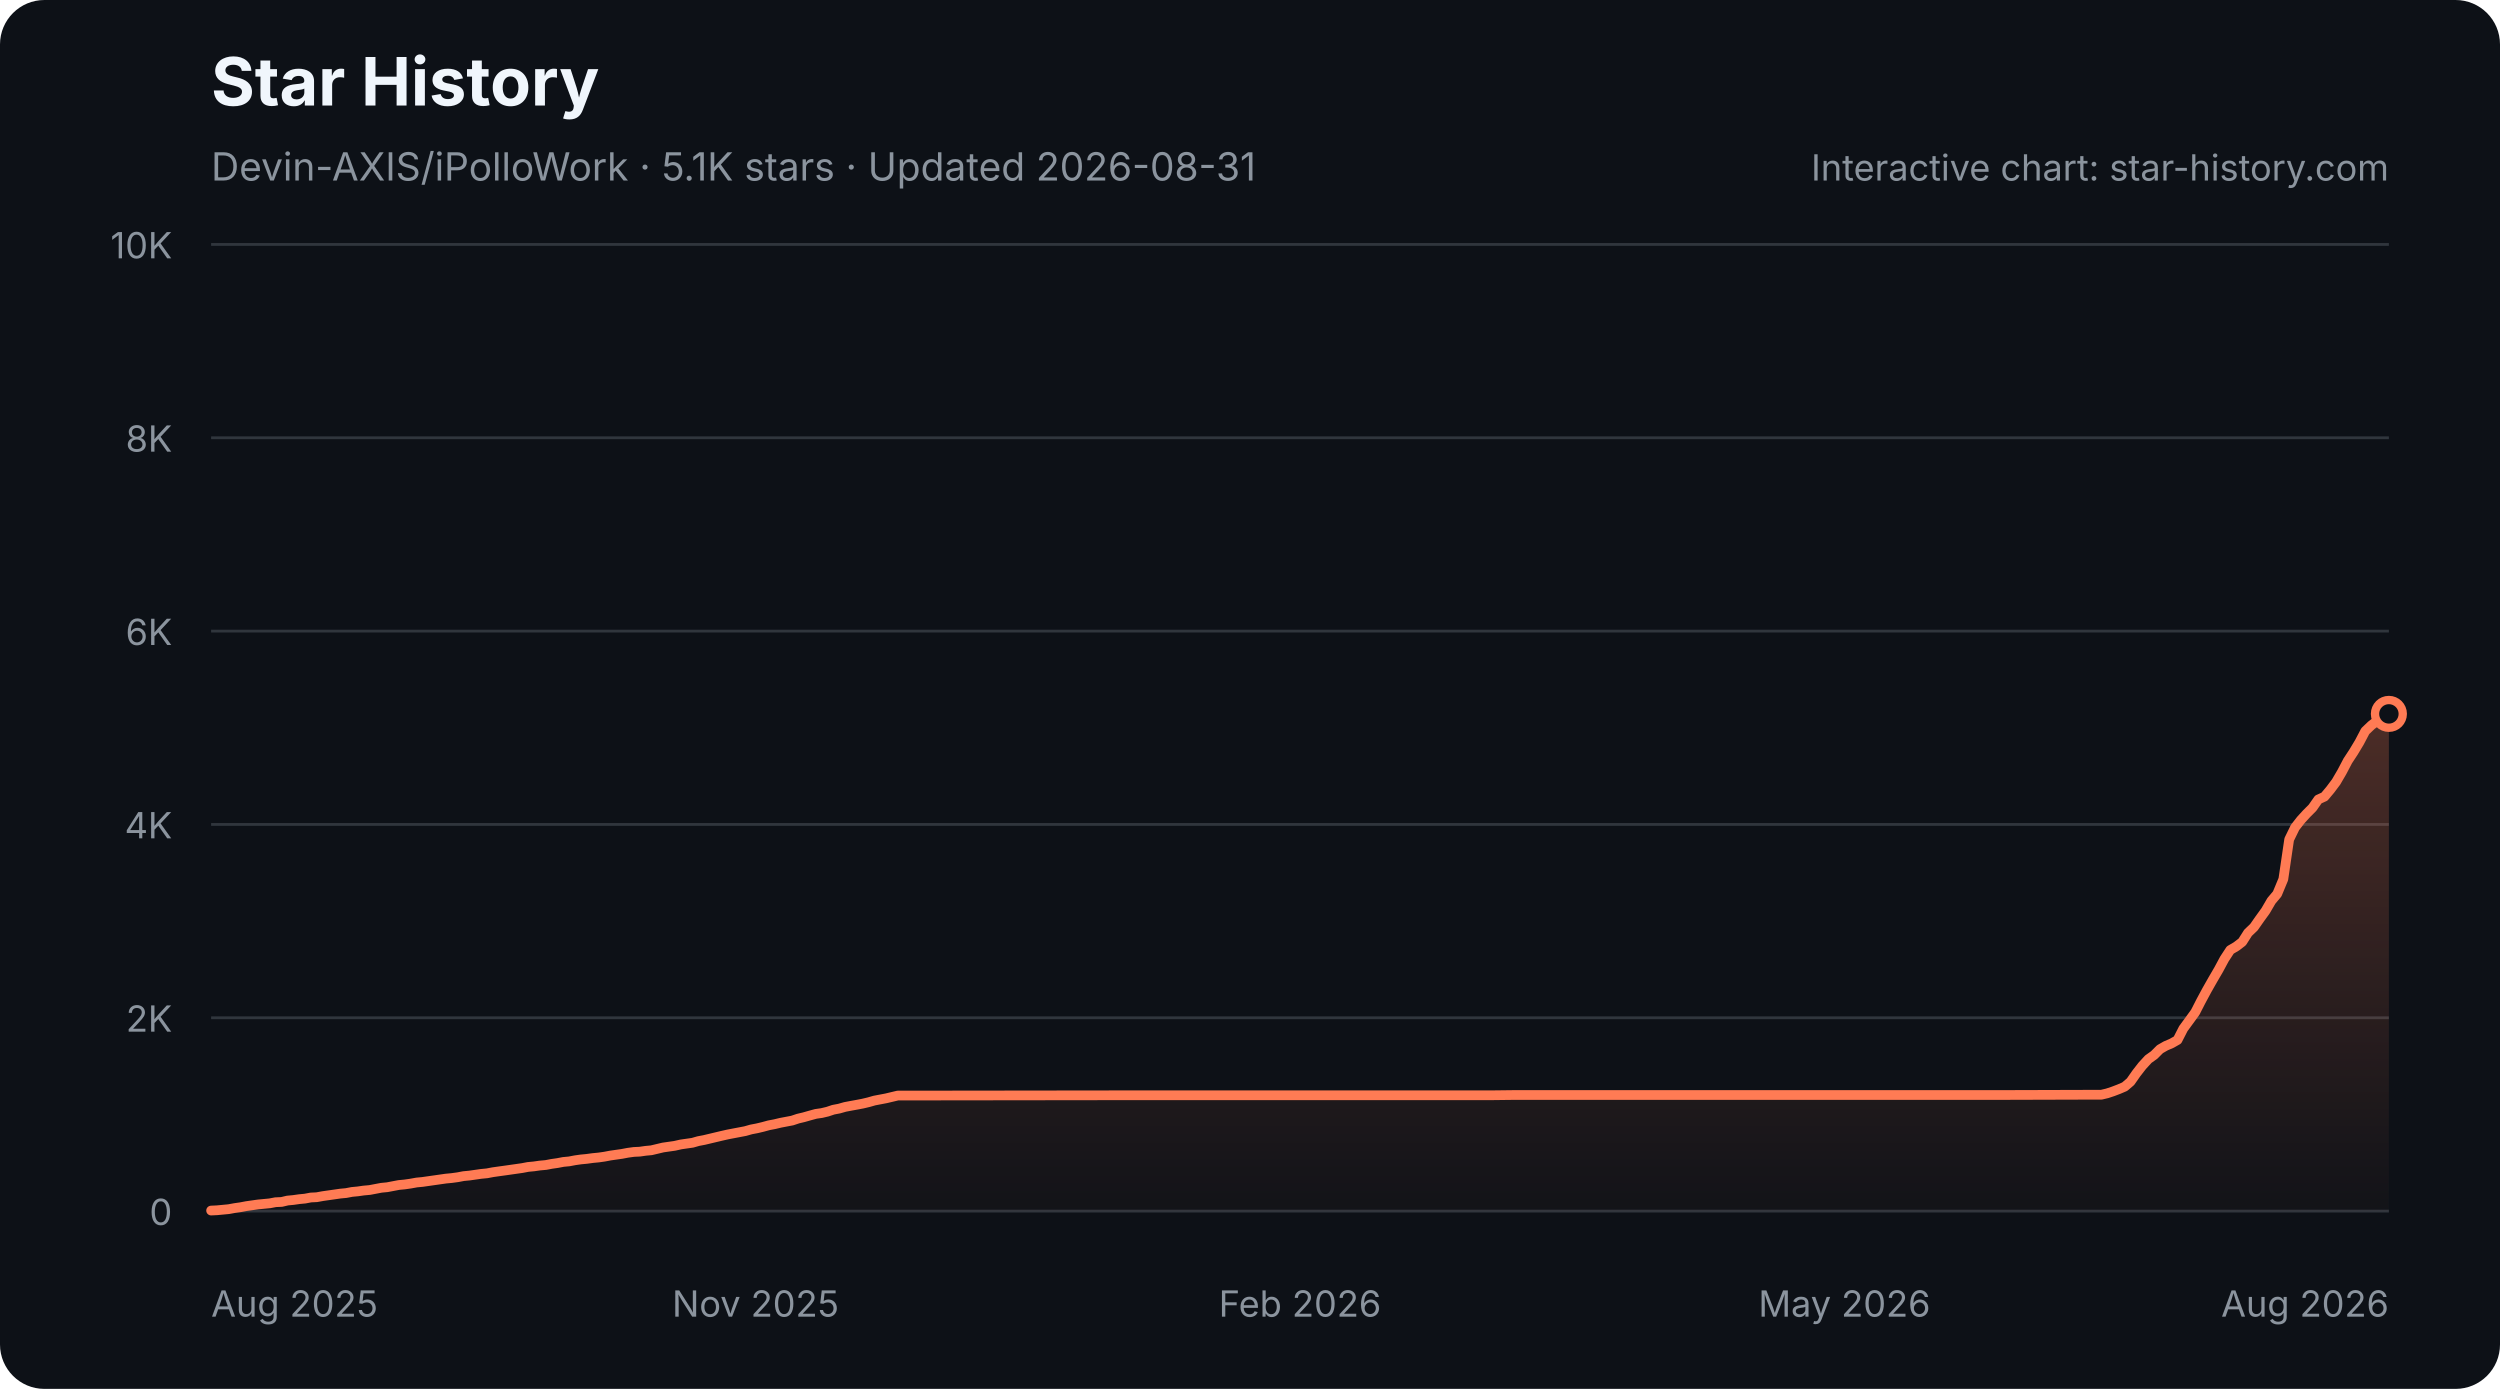
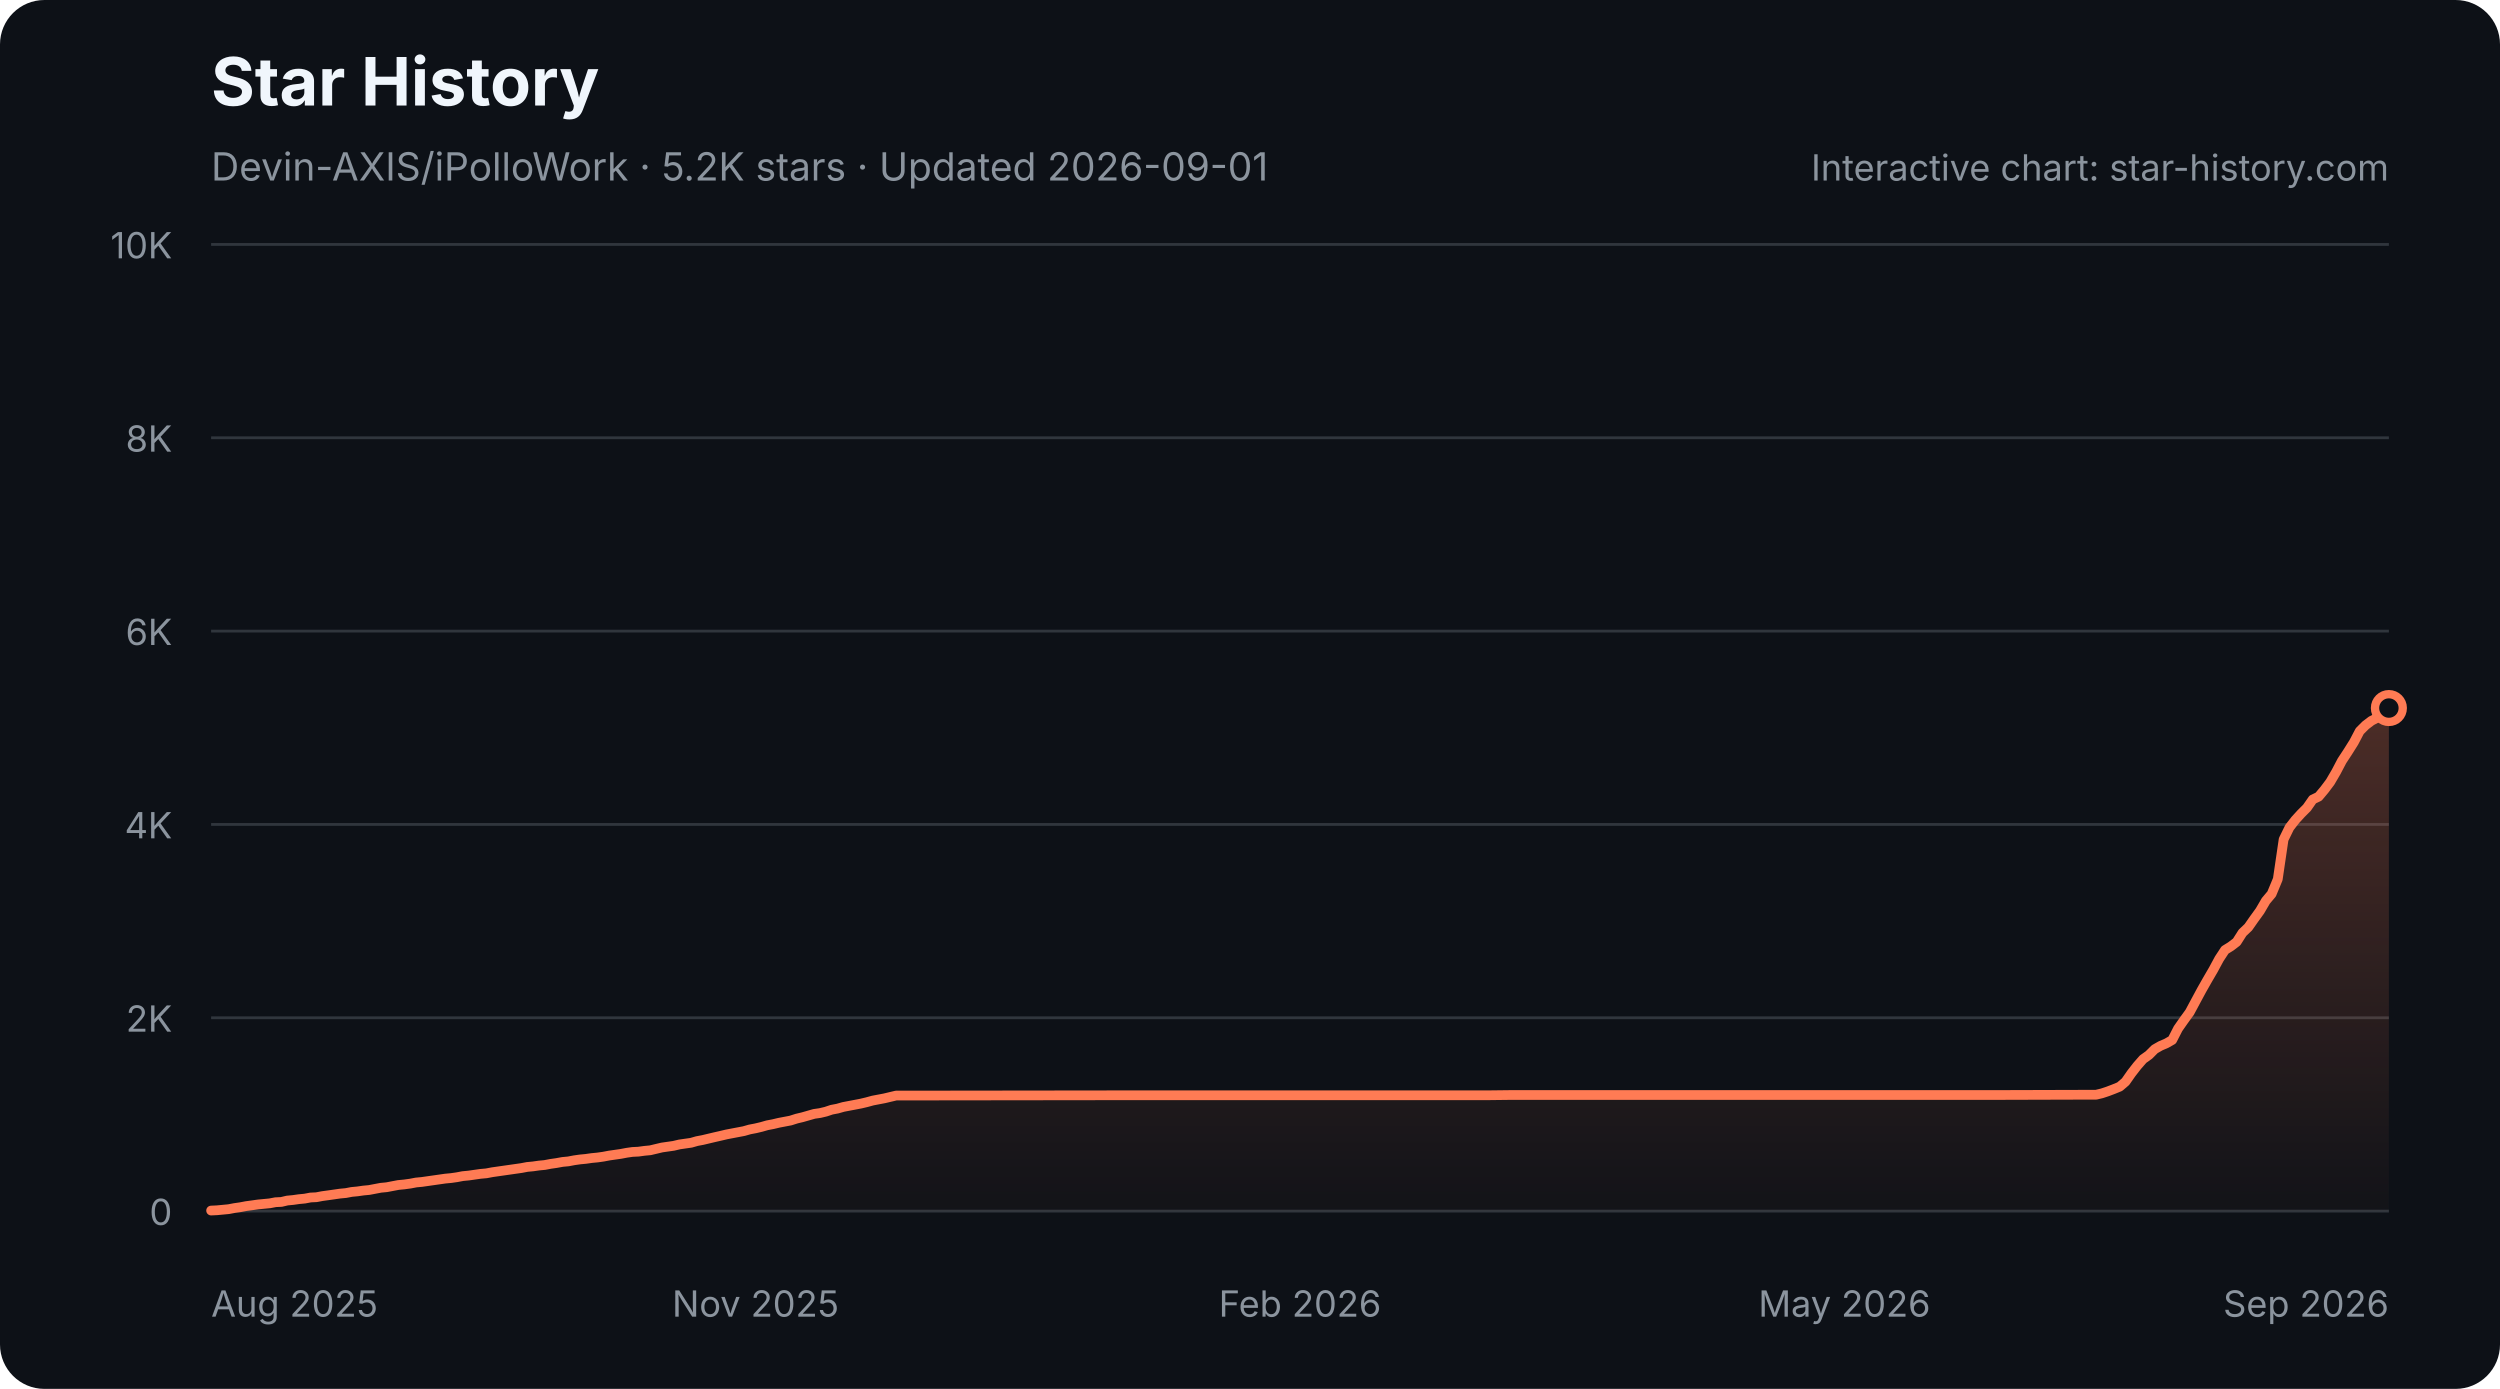
<svg xmlns="http://www.w3.org/2000/svg" width="900" height="500" viewBox="0 0 900 500" role="img" aria-labelledby="star-history-dark-title star-history-dark-description">
  <defs>
    <linearGradient id="star-history-dark-fill" x1="0" x2="0" y1="0" y2="1">
      <stop offset="0%" stop-color="#ff7b54" stop-opacity="0.26" />
      <stop offset="100%" stop-color="#ff7b54" stop-opacity="0.02" />
    </linearGradient>
  </defs>
  <rect width="900" height="500" rx="16" fill="#0d1117" />
  <text x="76" y="38" fill="#f0f6fc" font-family="-apple-system,BlinkMacSystemFont,'Segoe UI',sans-serif" font-size="24" font-weight="700">Star History</text>
-   <text x="76" y="65" fill="#8b949e" font-family="-apple-system,BlinkMacSystemFont,'Segoe UI',sans-serif" font-size="14">Devin-AXIS/iPolloWork · 5.1K stars · Updated 2026-08-31</text>
+   <text x="76" y="65" fill="#8b949e" font-family="-apple-system,BlinkMacSystemFont,'Segoe UI',sans-serif" font-size="14">Devin-AXIS/iPolloWork · 5.2K stars · Updated 2026-09-01</text>
  <g font-family="-apple-system,BlinkMacSystemFont,'Segoe UI',sans-serif">
    <line x1="76" y1="436.0" x2="860" y2="436.0" stroke="#30363d" stroke-width="1" />
    <text x="62" y="441.0" fill="#8b949e" font-size="13" text-anchor="end">0</text>
    <line x1="76" y1="366.4" x2="860" y2="366.4" stroke="#30363d" stroke-width="1" />
    <text x="62" y="371.4" fill="#8b949e" font-size="13" text-anchor="end">2K</text>
    <line x1="76" y1="296.8" x2="860" y2="296.8" stroke="#30363d" stroke-width="1" />
    <text x="62" y="301.8" fill="#8b949e" font-size="13" text-anchor="end">4K</text>
    <line x1="76" y1="227.2" x2="860" y2="227.2" stroke="#30363d" stroke-width="1" />
    <text x="62" y="232.2" fill="#8b949e" font-size="13" text-anchor="end">6K</text>
    <line x1="76" y1="157.6" x2="860" y2="157.6" stroke="#30363d" stroke-width="1" />
    <text x="62" y="162.6" fill="#8b949e" font-size="13" text-anchor="end">8K</text>
    <line x1="76" y1="88.0" x2="860" y2="88.0" stroke="#30363d" stroke-width="1" />
    <text x="62" y="93.0" fill="#8b949e" font-size="13" text-anchor="end">10K</text>
    <text x="76.0" y="474" fill="#8b949e" font-size="13" text-anchor="start">Aug 2025</text>
    <text x="272.0" y="474" fill="#8b949e" font-size="13" text-anchor="middle">Nov 2025</text>
    <text x="468.0" y="474" fill="#8b949e" font-size="13" text-anchor="middle">Feb 2026</text>
    <text x="664.0" y="474" fill="#8b949e" font-size="13" text-anchor="middle">May 2026</text>
-     <text x="860.0" y="474" fill="#8b949e" font-size="13" text-anchor="end">Aug 2026</text>
-     <path d="M76.0 435.8 L78.1 435.7 L80.2 435.5 L82.3 435.3 L84.5 434.9 L86.6 434.6 L88.7 434.2 L90.8 433.9 L92.9 433.6 L95.0 433.4 L97.1 433.2 L99.2 432.8 L101.4 432.7 L103.5 432.2 L105.6 432.0 L107.7 431.7 L109.8 431.5 L111.9 431.1 L114.0 431.0 L116.2 430.6 L118.3 430.3 L120.4 430.0 L122.5 429.7 L124.6 429.5 L126.7 429.1 L128.8 428.9 L130.9 428.6 L133.1 428.4 L135.2 428.0 L137.3 427.6 L139.4 427.4 L141.5 427.0 L143.6 426.6 L145.7 426.4 L147.8 426.1 L150.0 425.7 L152.1 425.5 L154.2 425.2 L156.3 424.9 L158.4 424.6 L160.5 424.3 L162.6 424.1 L164.8 423.8 L166.9 423.4 L169.0 423.2 L171.1 422.9 L173.2 422.6 L175.3 422.4 L177.4 422.0 L179.5 421.7 L181.7 421.4 L183.8 421.1 L185.9 420.8 L188.0 420.5 L190.1 420.1 L192.2 419.9 L194.3 419.6 L196.5 419.4 L198.6 419.0 L200.7 418.7 L202.8 418.3 L204.9 418.1 L207.0 417.7 L209.1 417.4 L211.2 417.2 L213.4 416.9 L215.5 416.7 L217.6 416.4 L219.7 416.0 L221.8 415.7 L223.9 415.4 L226.0 415.0 L228.2 414.7 L230.3 414.6 L232.4 414.3 L234.5 414.1 L236.6 413.6 L238.7 413.1 L240.8 412.8 L242.9 412.5 L245.1 412.0 L247.2 411.7 L249.3 411.4 L251.4 410.8 L253.5 410.4 L255.6 409.9 L257.7 409.4 L259.8 408.9 L262.0 408.4 L264.1 408.0 L266.2 407.6 L268.3 407.2 L270.4 406.6 L272.5 406.2 L274.6 405.7 L276.8 405.1 L278.9 404.7 L281.0 404.2 L283.1 403.8 L285.2 403.4 L287.3 402.7 L289.4 402.2 L291.5 401.6 L293.7 401.0 L295.8 400.7 L297.9 400.2 L300.0 399.5 L302.1 399.1 L304.2 398.5 L306.3 398.1 L308.5 397.7 L310.6 397.3 L312.7 396.8 L314.8 396.2 L316.9 395.8 L319.0 395.4 L321.1 394.9 L323.2 394.4 L325.4 394.4 L403.5 394.3 L414.1 394.3 L536.7 394.3 L545.1 394.2 L606.4 394.2 L720.5 394.2 L754.3 394.1 L756.5 394.1 L758.6 393.6 L760.7 392.9 L762.8 392.1 L764.9 391.2 L767.0 389.4 L769.1 386.4 L771.2 383.7 L773.4 381.3 L775.5 379.8 L777.6 377.7 L779.7 376.5 L781.8 375.6 L783.9 374.4 L786.0 370.3 L788.2 367.3 L790.3 364.4 L792.4 360.3 L794.5 356.4 L796.6 352.7 L798.7 349.1 L800.8 345.2 L802.9 342.0 L805.1 340.7 L807.2 339.1 L809.3 335.8 L811.4 333.8 L813.5 330.8 L815.6 327.9 L817.7 324.3 L819.8 321.8 L822.0 316.5 L824.1 302.2 L826.2 297.9 L828.3 295.2 L830.4 292.9 L832.5 290.8 L834.6 287.8 L836.8 286.8 L838.9 284.3 L841.0 281.5 L843.1 277.9 L845.2 273.9 L847.3 270.7 L849.4 267.2 L851.5 263.2 L853.7 261.1 L855.8 259.5 L857.9 258.4 L860.0 257.0 L860.0 436 L76.0 436 Z" fill="url(#star-history-dark-fill)" />
-     <path d="M76.0 435.8 L78.1 435.7 L80.2 435.5 L82.3 435.3 L84.5 434.9 L86.6 434.6 L88.7 434.2 L90.8 433.9 L92.9 433.6 L95.0 433.4 L97.1 433.2 L99.2 432.8 L101.4 432.7 L103.5 432.2 L105.6 432.0 L107.7 431.7 L109.8 431.5 L111.9 431.1 L114.0 431.0 L116.2 430.6 L118.3 430.3 L120.4 430.0 L122.5 429.7 L124.6 429.5 L126.7 429.1 L128.8 428.9 L130.9 428.6 L133.1 428.4 L135.2 428.0 L137.3 427.6 L139.4 427.4 L141.5 427.0 L143.6 426.6 L145.7 426.4 L147.8 426.1 L150.0 425.7 L152.1 425.5 L154.2 425.2 L156.3 424.9 L158.4 424.6 L160.5 424.3 L162.6 424.1 L164.8 423.8 L166.9 423.4 L169.0 423.2 L171.1 422.9 L173.2 422.6 L175.3 422.4 L177.4 422.0 L179.5 421.7 L181.7 421.4 L183.8 421.1 L185.9 420.8 L188.0 420.5 L190.1 420.1 L192.2 419.9 L194.3 419.6 L196.5 419.4 L198.6 419.0 L200.7 418.7 L202.8 418.3 L204.9 418.1 L207.0 417.7 L209.1 417.4 L211.2 417.2 L213.4 416.9 L215.5 416.7 L217.6 416.4 L219.7 416.0 L221.8 415.7 L223.9 415.4 L226.0 415.0 L228.2 414.7 L230.3 414.6 L232.4 414.3 L234.5 414.1 L236.6 413.6 L238.7 413.1 L240.8 412.8 L242.9 412.5 L245.1 412.0 L247.2 411.7 L249.3 411.4 L251.4 410.8 L253.5 410.4 L255.6 409.9 L257.7 409.4 L259.8 408.9 L262.0 408.4 L264.1 408.0 L266.2 407.6 L268.3 407.2 L270.4 406.6 L272.5 406.2 L274.6 405.7 L276.8 405.1 L278.9 404.7 L281.0 404.2 L283.1 403.8 L285.2 403.4 L287.3 402.7 L289.4 402.2 L291.5 401.6 L293.7 401.0 L295.8 400.7 L297.9 400.2 L300.0 399.5 L302.1 399.1 L304.2 398.5 L306.3 398.1 L308.5 397.7 L310.6 397.3 L312.7 396.8 L314.8 396.2 L316.9 395.8 L319.0 395.4 L321.1 394.9 L323.2 394.4 L325.4 394.4 L403.5 394.3 L414.1 394.3 L536.7 394.3 L545.1 394.2 L606.4 394.2 L720.5 394.2 L754.3 394.1 L756.5 394.1 L758.6 393.6 L760.7 392.9 L762.8 392.1 L764.9 391.2 L767.0 389.4 L769.1 386.4 L771.2 383.7 L773.4 381.3 L775.5 379.8 L777.6 377.7 L779.7 376.5 L781.8 375.6 L783.9 374.4 L786.0 370.3 L788.2 367.3 L790.3 364.4 L792.4 360.3 L794.5 356.4 L796.6 352.7 L798.7 349.1 L800.8 345.2 L802.9 342.0 L805.1 340.7 L807.2 339.1 L809.3 335.8 L811.4 333.8 L813.5 330.8 L815.6 327.9 L817.7 324.3 L819.8 321.8 L822.0 316.5 L824.1 302.2 L826.2 297.9 L828.3 295.2 L830.4 292.9 L832.5 290.8 L834.6 287.8 L836.8 286.8 L838.9 284.3 L841.0 281.5 L843.1 277.9 L845.2 273.9 L847.3 270.7 L849.4 267.2 L851.5 263.2 L853.7 261.1 L855.8 259.5 L857.9 258.4 L860.0 257.0" fill="none" stroke="#ff7b54" stroke-width="3.5" stroke-linecap="round" stroke-linejoin="round" />
-     <circle cx="860.0" cy="257.0" r="5" fill="#0d1117" stroke="#ff7b54" stroke-width="3" />
+     <text x="860.0" y="474" fill="#8b949e" font-size="13" text-anchor="end">Sep 2026</text>
+     <path d="M76.0 435.8 L78.1 435.7 L80.2 435.5 L82.3 435.3 L84.4 434.9 L86.5 434.6 L88.6 434.2 L90.8 433.9 L92.9 433.6 L95.0 433.4 L97.1 433.2 L99.2 432.8 L101.3 432.7 L103.4 432.2 L105.5 432.0 L107.6 431.7 L109.7 431.5 L111.8 431.1 L113.9 431.0 L116.0 430.6 L118.2 430.3 L120.3 430.0 L122.4 429.7 L124.5 429.5 L126.6 429.1 L128.7 428.9 L130.8 428.6 L132.9 428.4 L135.0 428.0 L137.1 427.6 L139.2 427.4 L141.3 427.0 L143.4 426.6 L145.5 426.4 L147.7 426.1 L149.8 425.7 L151.9 425.5 L154.0 425.2 L156.1 424.9 L158.2 424.6 L160.3 424.3 L162.4 424.1 L164.5 423.8 L166.6 423.4 L168.7 423.2 L170.8 422.9 L172.9 422.6 L175.1 422.4 L177.2 422.0 L179.3 421.7 L181.4 421.4 L183.5 421.1 L185.6 420.8 L187.7 420.5 L189.8 420.1 L191.9 419.9 L194.0 419.6 L196.1 419.4 L198.2 419.0 L200.3 418.7 L202.5 418.3 L204.6 418.1 L206.7 417.7 L208.8 417.4 L210.9 417.2 L213.0 416.9 L215.1 416.7 L217.2 416.4 L219.3 416.0 L221.4 415.7 L223.5 415.4 L225.6 415.0 L227.7 414.7 L229.8 414.6 L232.0 414.3 L234.1 414.1 L236.2 413.6 L238.3 413.1 L240.4 412.8 L242.5 412.5 L244.6 412.0 L246.7 411.7 L248.8 411.4 L250.9 410.8 L253.0 410.4 L255.1 409.9 L257.2 409.4 L259.4 408.9 L261.5 408.4 L263.6 408.0 L265.7 407.6 L267.8 407.2 L269.9 406.6 L272.0 406.2 L274.1 405.7 L276.2 405.1 L278.3 404.7 L280.4 404.2 L282.5 403.8 L284.6 403.4 L286.8 402.7 L288.9 402.2 L291.0 401.6 L293.1 401.0 L295.2 400.7 L297.3 400.2 L299.4 399.5 L301.5 399.1 L303.6 398.5 L305.7 398.1 L307.8 397.7 L309.9 397.3 L312.0 396.8 L314.2 396.2 L316.3 395.8 L318.4 395.4 L320.5 394.9 L322.6 394.4 L324.7 394.4 L402.7 394.3 L413.2 394.3 L535.4 394.3 L543.9 394.2 L605.0 394.2 L718.8 394.2 L752.5 394.1 L754.6 394.1 L756.7 393.6 L758.8 392.9 L760.9 392.1 L763.1 391.2 L765.2 389.4 L767.3 386.4 L769.4 383.7 L771.5 381.3 L773.6 379.8 L775.7 377.7 L777.8 376.5 L779.9 375.6 L782.0 374.4 L784.1 370.3 L786.2 367.3 L788.3 364.4 L790.5 360.3 L792.6 356.4 L794.7 352.7 L796.8 349.1 L798.9 345.2 L801.0 342.0 L803.1 340.7 L805.2 339.1 L807.3 335.8 L809.4 333.8 L811.5 330.8 L813.6 327.9 L815.7 324.3 L817.8 321.8 L820.0 316.5 L822.1 302.2 L824.2 297.9 L826.3 295.2 L828.4 292.9 L830.5 290.8 L832.6 287.8 L834.7 286.8 L836.8 284.3 L838.9 281.5 L841.0 277.9 L843.1 273.9 L845.2 270.7 L847.4 267.2 L849.5 263.2 L851.6 261.1 L853.7 259.5 L855.8 258.4 L857.9 257.0 L860.0 254.9 L860.0 436 L76.0 436 Z" fill="url(#star-history-dark-fill)" />
+     <path d="M76.0 435.8 L78.1 435.7 L80.2 435.5 L82.3 435.3 L84.4 434.9 L86.5 434.6 L88.6 434.2 L90.8 433.9 L92.9 433.6 L95.0 433.4 L97.1 433.2 L99.2 432.8 L101.3 432.7 L103.4 432.2 L105.5 432.0 L107.6 431.7 L109.7 431.5 L111.8 431.1 L113.9 431.0 L116.0 430.6 L118.2 430.3 L120.3 430.0 L122.4 429.7 L124.5 429.5 L126.6 429.1 L128.7 428.9 L130.8 428.6 L132.9 428.4 L135.0 428.0 L137.1 427.6 L139.2 427.4 L141.3 427.0 L143.4 426.6 L145.5 426.4 L147.7 426.1 L149.8 425.7 L151.9 425.5 L154.0 425.2 L156.1 424.9 L158.2 424.6 L160.3 424.3 L162.4 424.1 L164.5 423.8 L166.6 423.4 L168.7 423.2 L170.8 422.9 L172.9 422.6 L175.1 422.4 L177.2 422.0 L179.3 421.7 L181.4 421.4 L183.5 421.1 L185.6 420.8 L187.7 420.5 L189.8 420.1 L191.9 419.9 L194.0 419.6 L196.1 419.4 L198.2 419.0 L200.3 418.7 L202.5 418.3 L204.6 418.1 L206.7 417.7 L208.8 417.4 L210.9 417.2 L213.0 416.9 L215.1 416.7 L217.2 416.4 L219.3 416.0 L221.4 415.7 L223.5 415.4 L225.6 415.0 L227.7 414.7 L229.8 414.6 L232.0 414.3 L234.1 414.1 L236.2 413.6 L238.3 413.1 L240.4 412.8 L242.5 412.5 L244.6 412.0 L246.7 411.7 L248.8 411.4 L250.9 410.8 L253.0 410.4 L255.1 409.9 L257.2 409.4 L259.4 408.9 L261.5 408.4 L263.6 408.0 L265.7 407.6 L267.8 407.2 L269.9 406.6 L272.0 406.2 L274.1 405.7 L276.2 405.1 L278.3 404.7 L280.4 404.2 L282.5 403.8 L284.6 403.4 L286.8 402.7 L288.9 402.2 L291.0 401.6 L293.1 401.0 L295.2 400.7 L297.3 400.2 L299.4 399.5 L301.5 399.1 L303.6 398.5 L305.7 398.1 L307.8 397.7 L309.9 397.3 L312.0 396.8 L314.2 396.2 L316.3 395.8 L318.4 395.4 L320.5 394.9 L322.6 394.4 L324.7 394.4 L402.7 394.3 L413.2 394.3 L535.4 394.3 L543.9 394.2 L605.0 394.2 L718.8 394.2 L752.5 394.1 L754.6 394.1 L756.7 393.6 L758.8 392.9 L760.9 392.1 L763.1 391.2 L765.2 389.4 L767.3 386.4 L769.4 383.7 L771.5 381.3 L773.6 379.8 L775.7 377.7 L777.8 376.5 L779.9 375.6 L782.0 374.4 L784.1 370.3 L786.2 367.3 L788.3 364.4 L790.5 360.3 L792.6 356.4 L794.7 352.7 L796.8 349.1 L798.9 345.2 L801.0 342.0 L803.1 340.7 L805.2 339.1 L807.3 335.8 L809.4 333.8 L811.5 330.8 L813.6 327.9 L815.7 324.3 L817.8 321.8 L820.0 316.5 L822.1 302.2 L824.2 297.9 L826.3 295.2 L828.4 292.9 L830.5 290.8 L832.6 287.8 L834.7 286.8 L836.8 284.3 L838.9 281.5 L841.0 277.9 L843.1 273.9 L845.2 270.7 L847.4 267.2 L849.5 263.2 L851.6 261.1 L853.7 259.5 L855.8 258.4 L857.9 257.0 L860.0 254.9" fill="none" stroke="#ff7b54" stroke-width="3.5" stroke-linecap="round" stroke-linejoin="round" />
+     <circle cx="860.0" cy="254.9" r="5" fill="#0d1117" stroke="#ff7b54" stroke-width="3" />
    <text x="860" y="65" fill="#8b949e" font-size="13" text-anchor="end">Interactive chart: star-history.com</text>
  </g>
</svg>
